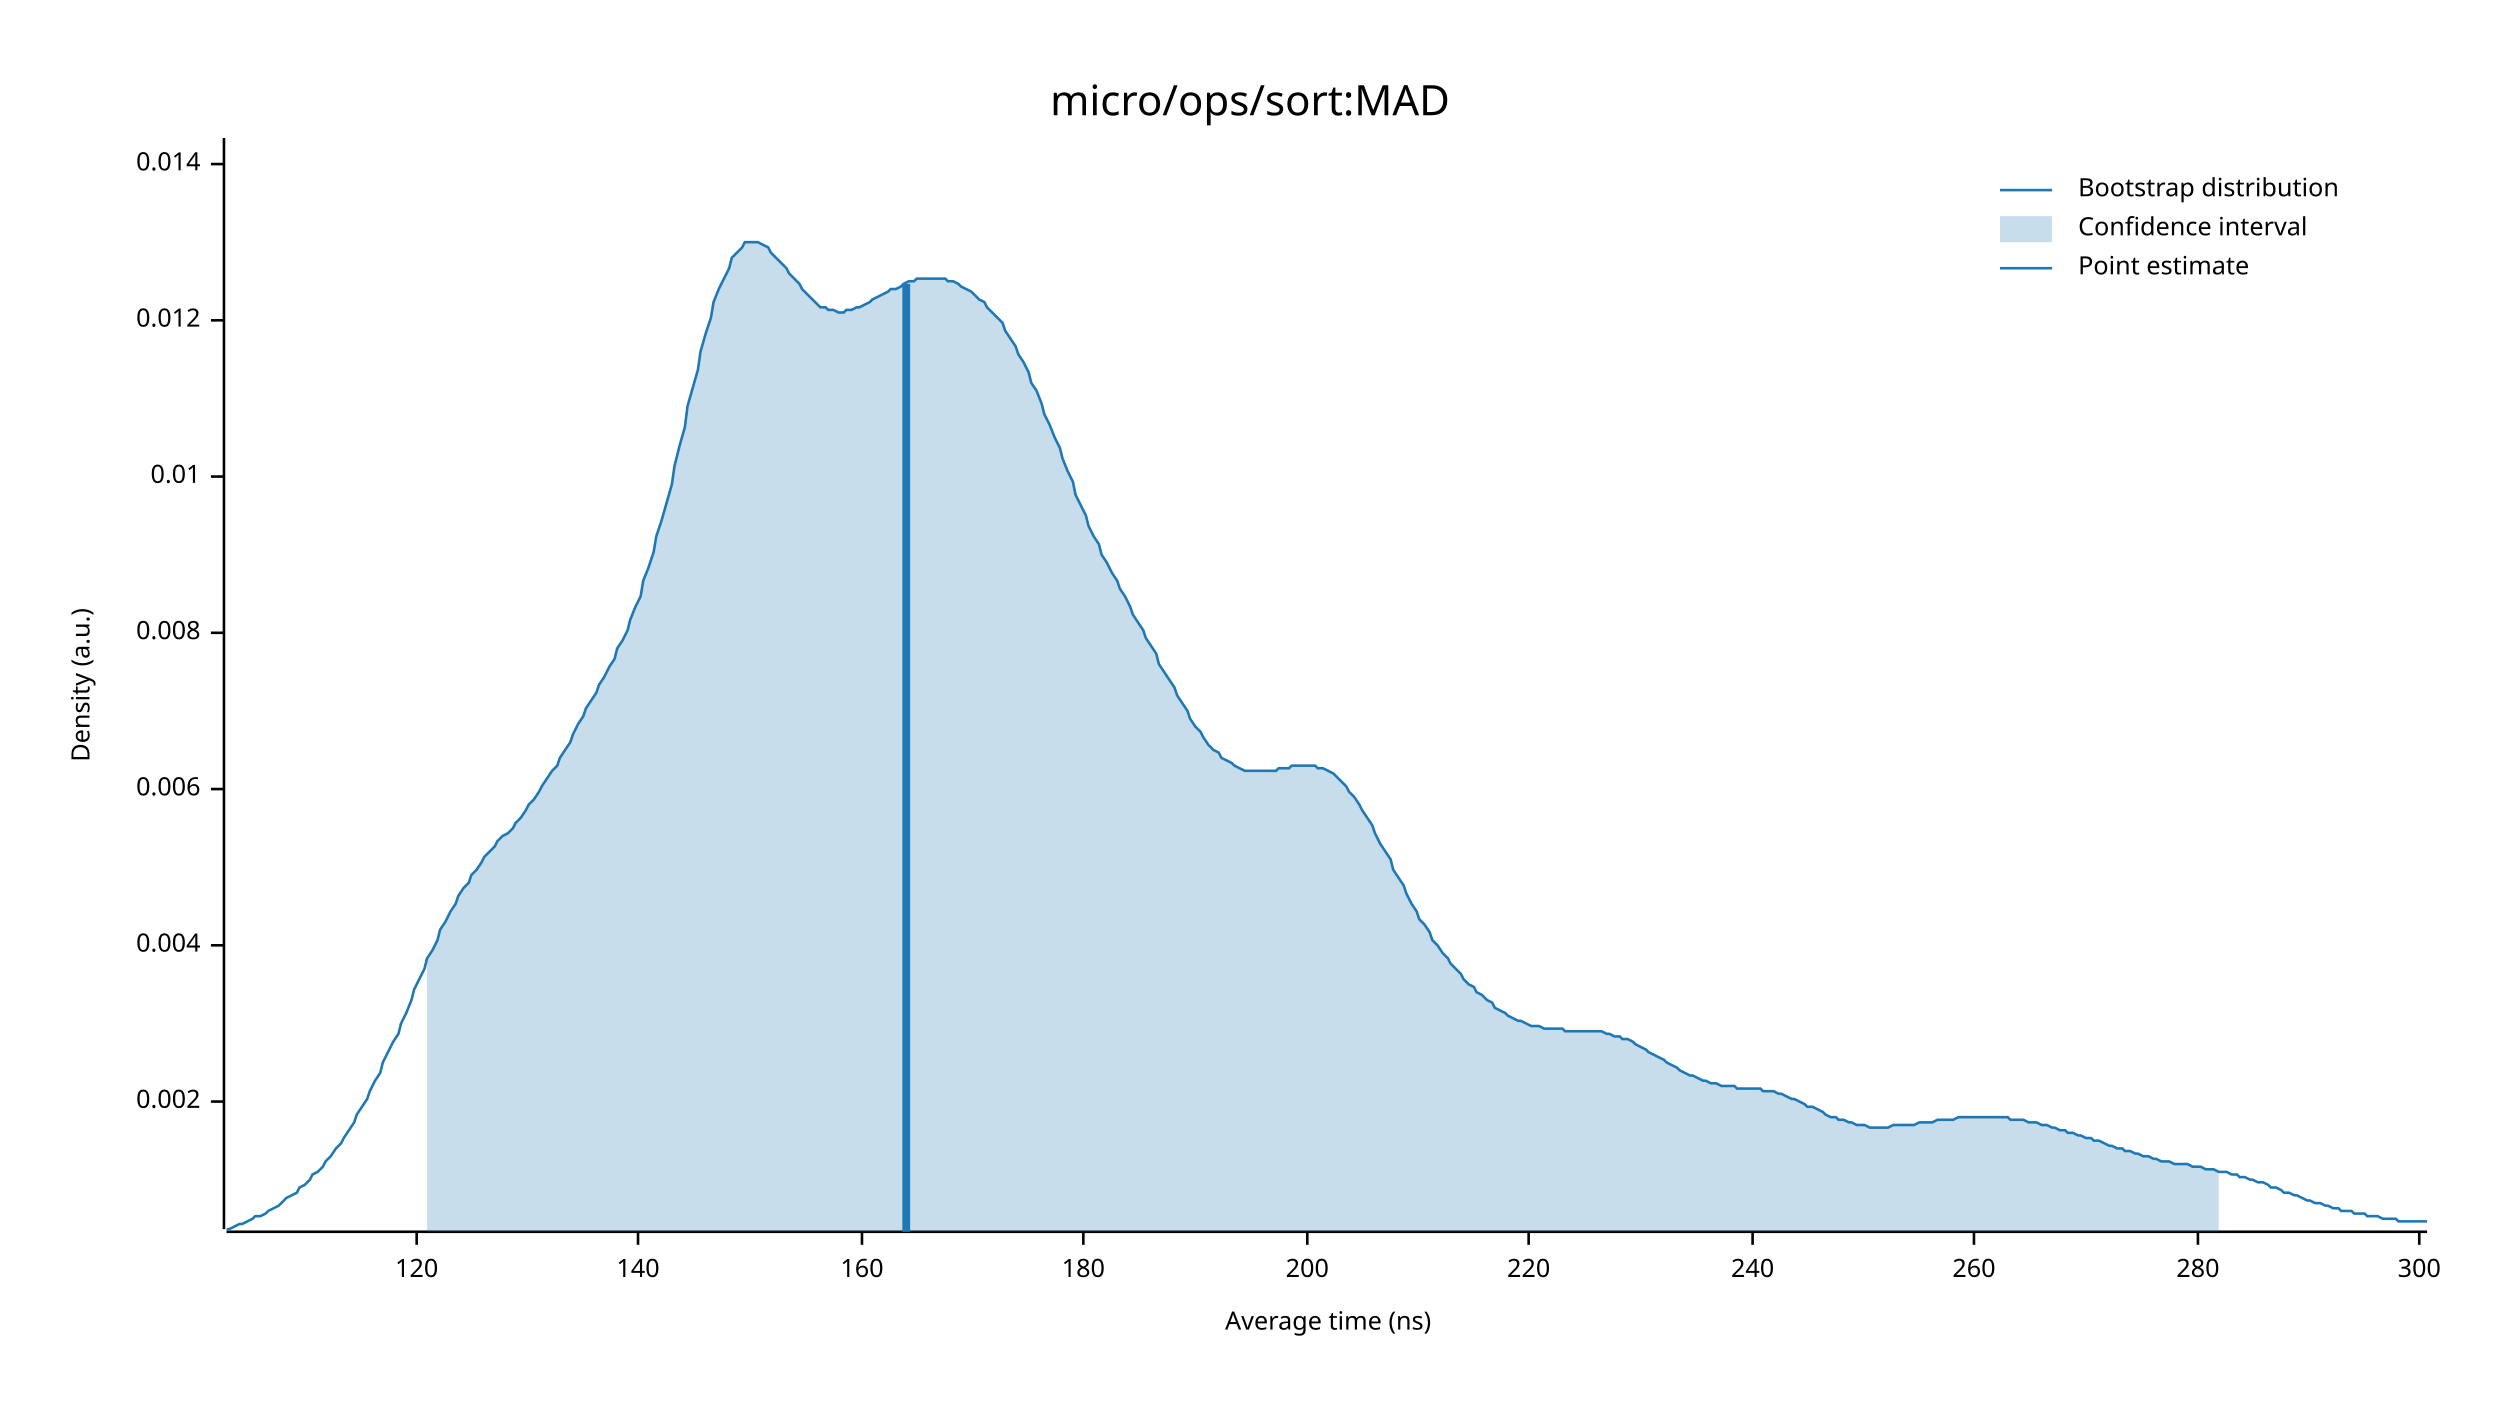
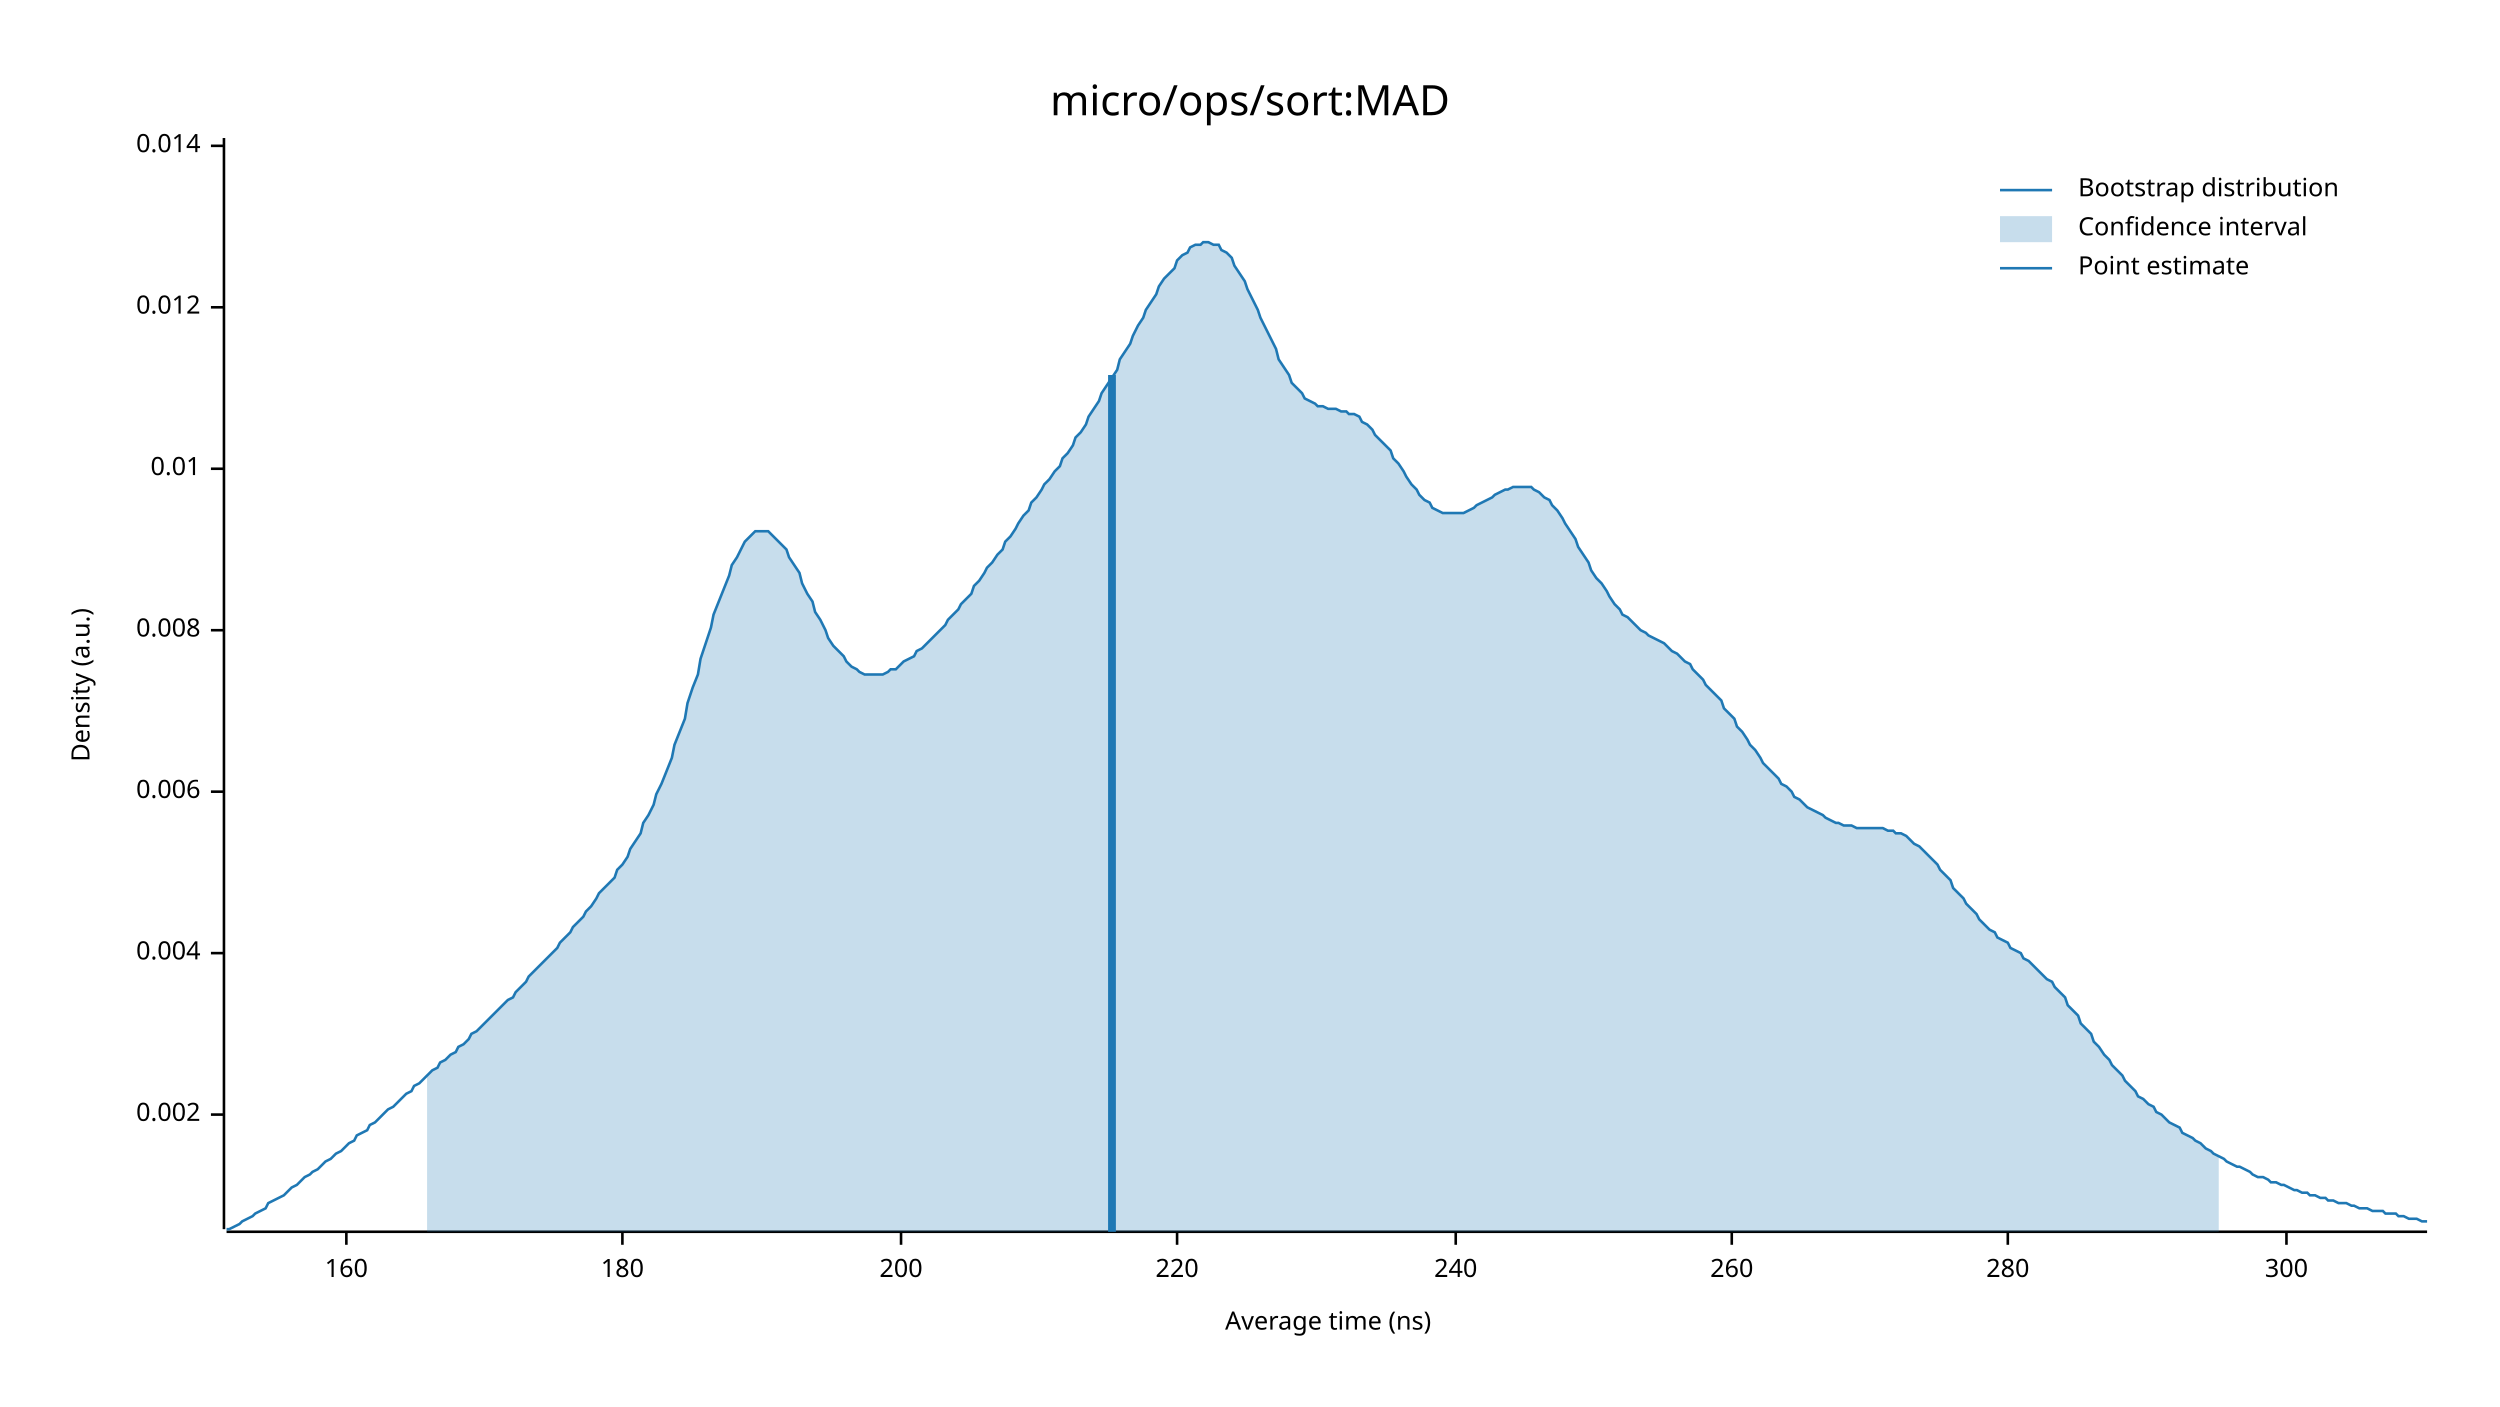
<svg xmlns="http://www.w3.org/2000/svg" width="960" height="540" viewBox="0 0 960 540">
  <text x="480" y="32" dy="0.76em" text-anchor="middle" font-family="sans-serif" font-size="16.129" opacity="1" fill="#000000">
micro/ops/sort:MAD
</text>
  <text x="27" y="263" dy="0.76em" text-anchor="middle" font-family="sans-serif" font-size="9.677" opacity="1" fill="#000000" transform="rotate(270, 27, 263)">
Density (a.u.)
</text>
  <text x="510" y="513" dy="-0.5ex" text-anchor="middle" font-family="sans-serif" font-size="9.677" opacity="1" fill="#000000">
Average time (ns)
</text>
  <polyline fill="none" opacity="1" stroke="#000000" stroke-width="1" points="86,53 86,472 " />
-   <text x="77" y="423" dy="0.5ex" text-anchor="end" font-family="sans-serif" font-size="9.677" opacity="1" fill="#000000">
+   <text x="77" y="428" dy="0.5ex" text-anchor="end" font-family="sans-serif" font-size="9.677" opacity="1" fill="#000000">
0.002
</text>
-   <polyline fill="none" opacity="1" stroke="#000000" stroke-width="1" points="81,423 86,423 " />
-   <text x="77" y="363" dy="0.5ex" text-anchor="end" font-family="sans-serif" font-size="9.677" opacity="1" fill="#000000">
+   <polyline fill="none" opacity="1" stroke="#000000" stroke-width="1" points="81,428 86,428 " />
+   <text x="77" y="366" dy="0.5ex" text-anchor="end" font-family="sans-serif" font-size="9.677" opacity="1" fill="#000000">
0.004
</text>
-   <polyline fill="none" opacity="1" stroke="#000000" stroke-width="1" points="81,363 86,363 " />
-   <text x="77" y="303" dy="0.5ex" text-anchor="end" font-family="sans-serif" font-size="9.677" opacity="1" fill="#000000">
+   <polyline fill="none" opacity="1" stroke="#000000" stroke-width="1" points="81,366 86,366 " />
+   <text x="77" y="304" dy="0.5ex" text-anchor="end" font-family="sans-serif" font-size="9.677" opacity="1" fill="#000000">
0.006
</text>
-   <polyline fill="none" opacity="1" stroke="#000000" stroke-width="1" points="81,303 86,303 " />
-   <text x="77" y="243" dy="0.5ex" text-anchor="end" font-family="sans-serif" font-size="9.677" opacity="1" fill="#000000">
+   <polyline fill="none" opacity="1" stroke="#000000" stroke-width="1" points="81,304 86,304 " />
+   <text x="77" y="242" dy="0.5ex" text-anchor="end" font-family="sans-serif" font-size="9.677" opacity="1" fill="#000000">
0.008
</text>
-   <polyline fill="none" opacity="1" stroke="#000000" stroke-width="1" points="81,243 86,243 " />
-   <text x="77" y="183" dy="0.5ex" text-anchor="end" font-family="sans-serif" font-size="9.677" opacity="1" fill="#000000">
+   <polyline fill="none" opacity="1" stroke="#000000" stroke-width="1" points="81,242 86,242 " />
+   <text x="77" y="180" dy="0.5ex" text-anchor="end" font-family="sans-serif" font-size="9.677" opacity="1" fill="#000000">
0.01
</text>
-   <polyline fill="none" opacity="1" stroke="#000000" stroke-width="1" points="81,183 86,183 " />
-   <text x="77" y="123" dy="0.5ex" text-anchor="end" font-family="sans-serif" font-size="9.677" opacity="1" fill="#000000">
+   <polyline fill="none" opacity="1" stroke="#000000" stroke-width="1" points="81,180 86,180 " />
+   <text x="77" y="118" dy="0.5ex" text-anchor="end" font-family="sans-serif" font-size="9.677" opacity="1" fill="#000000">
0.012
</text>
-   <polyline fill="none" opacity="1" stroke="#000000" stroke-width="1" points="81,123 86,123 " />
-   <text x="77" y="63" dy="0.5ex" text-anchor="end" font-family="sans-serif" font-size="9.677" opacity="1" fill="#000000">
+   <polyline fill="none" opacity="1" stroke="#000000" stroke-width="1" points="81,118 86,118 " />
+   <text x="77" y="56" dy="0.5ex" text-anchor="end" font-family="sans-serif" font-size="9.677" opacity="1" fill="#000000">
0.014
</text>
-   <polyline fill="none" opacity="1" stroke="#000000" stroke-width="1" points="81,63 86,63 " />
+   <polyline fill="none" opacity="1" stroke="#000000" stroke-width="1" points="81,56 86,56 " />
  <polyline fill="none" opacity="1" stroke="#000000" stroke-width="1" points="87,473 932,473 " />
-   <text x="160" y="483" dy="0.76em" text-anchor="middle" font-family="sans-serif" font-size="9.677" opacity="1" fill="#000000">
- 120
- </text>
-   <polyline fill="none" opacity="1" stroke="#000000" stroke-width="1" points="160,473 160,478 " />
-   <text x="245" y="483" dy="0.76em" text-anchor="middle" font-family="sans-serif" font-size="9.677" opacity="1" fill="#000000">
- 140
- </text>
-   <polyline fill="none" opacity="1" stroke="#000000" stroke-width="1" points="245,473 245,478 " />
-   <text x="331" y="483" dy="0.76em" text-anchor="middle" font-family="sans-serif" font-size="9.677" opacity="1" fill="#000000">
+   <text x="133" y="483" dy="0.76em" text-anchor="middle" font-family="sans-serif" font-size="9.677" opacity="1" fill="#000000">
160
</text>
-   <polyline fill="none" opacity="1" stroke="#000000" stroke-width="1" points="331,473 331,478 " />
-   <text x="416" y="483" dy="0.76em" text-anchor="middle" font-family="sans-serif" font-size="9.677" opacity="1" fill="#000000">
+   <polyline fill="none" opacity="1" stroke="#000000" stroke-width="1" points="133,473 133,478 " />
+   <text x="239" y="483" dy="0.76em" text-anchor="middle" font-family="sans-serif" font-size="9.677" opacity="1" fill="#000000">
180
</text>
-   <polyline fill="none" opacity="1" stroke="#000000" stroke-width="1" points="416,473 416,478 " />
-   <text x="502" y="483" dy="0.76em" text-anchor="middle" font-family="sans-serif" font-size="9.677" opacity="1" fill="#000000">
+   <polyline fill="none" opacity="1" stroke="#000000" stroke-width="1" points="239,473 239,478 " />
+   <text x="346" y="483" dy="0.76em" text-anchor="middle" font-family="sans-serif" font-size="9.677" opacity="1" fill="#000000">
200
</text>
-   <polyline fill="none" opacity="1" stroke="#000000" stroke-width="1" points="502,473 502,478 " />
-   <text x="587" y="483" dy="0.76em" text-anchor="middle" font-family="sans-serif" font-size="9.677" opacity="1" fill="#000000">
+   <polyline fill="none" opacity="1" stroke="#000000" stroke-width="1" points="346,473 346,478 " />
+   <text x="452" y="483" dy="0.76em" text-anchor="middle" font-family="sans-serif" font-size="9.677" opacity="1" fill="#000000">
220
</text>
-   <polyline fill="none" opacity="1" stroke="#000000" stroke-width="1" points="587,473 587,478 " />
-   <text x="673" y="483" dy="0.76em" text-anchor="middle" font-family="sans-serif" font-size="9.677" opacity="1" fill="#000000">
+   <polyline fill="none" opacity="1" stroke="#000000" stroke-width="1" points="452,473 452,478 " />
+   <text x="559" y="483" dy="0.76em" text-anchor="middle" font-family="sans-serif" font-size="9.677" opacity="1" fill="#000000">
240
</text>
-   <polyline fill="none" opacity="1" stroke="#000000" stroke-width="1" points="673,473 673,478 " />
-   <text x="758" y="483" dy="0.76em" text-anchor="middle" font-family="sans-serif" font-size="9.677" opacity="1" fill="#000000">
+   <polyline fill="none" opacity="1" stroke="#000000" stroke-width="1" points="559,473 559,478 " />
+   <text x="665" y="483" dy="0.76em" text-anchor="middle" font-family="sans-serif" font-size="9.677" opacity="1" fill="#000000">
260
</text>
-   <polyline fill="none" opacity="1" stroke="#000000" stroke-width="1" points="758,473 758,478 " />
-   <text x="844" y="483" dy="0.76em" text-anchor="middle" font-family="sans-serif" font-size="9.677" opacity="1" fill="#000000">
+   <polyline fill="none" opacity="1" stroke="#000000" stroke-width="1" points="665,473 665,478 " />
+   <text x="771" y="483" dy="0.76em" text-anchor="middle" font-family="sans-serif" font-size="9.677" opacity="1" fill="#000000">
280
</text>
-   <polyline fill="none" opacity="1" stroke="#000000" stroke-width="1" points="844,473 844,478 " />
-   <text x="929" y="483" dy="0.76em" text-anchor="middle" font-family="sans-serif" font-size="9.677" opacity="1" fill="#000000">
+   <polyline fill="none" opacity="1" stroke="#000000" stroke-width="1" points="771,473 771,478 " />
+   <text x="878" y="483" dy="0.76em" text-anchor="middle" font-family="sans-serif" font-size="9.677" opacity="1" fill="#000000">
300
</text>
-   <polyline fill="none" opacity="1" stroke="#000000" stroke-width="1" points="929,473 929,478 " />
-   <polyline fill="none" opacity="1" stroke="#1F78B4" stroke-width="1" points="87,472 88,472 90,471 92,470 93,470 95,469 97,468 98,467 100,467 102,466 103,465 105,464 107,463 109,461 110,460 112,459 114,458 115,456 117,455 119,453 120,451 122,450 124,448 125,446 127,444 129,441 131,439 132,437 134,434 136,431 137,428 139,425 141,422 142,419 144,415 146,412 147,408 149,404 151,400 153,397 154,393 156,389 158,384 159,380 161,376 163,372 164,368 166,365 168,361 169,357 171,354 173,350 175,347 176,344 178,341 180,339 181,336 183,334 185,331 186,329 188,327 190,325 191,323 193,321 195,320 197,318 198,316 200,314 202,311 203,309 205,307 207,304 208,302 210,299 212,296 214,294 215,291 217,288 219,285 220,282 222,278 224,275 225,272 227,269 229,266 230,263 232,260 234,256 236,253 237,249 239,246 241,242 242,238 244,233 246,229 247,223 249,218 251,212 252,206 254,200 256,193 258,186 259,179 261,171 263,164 264,156 266,149 268,142 269,135 271,128 273,122 274,116 276,111 278,107 280,103 281,99 283,97 285,95 286,93 288,93 290,93 291,93 293,94 295,95 296,97 298,99 300,101 302,103 303,105 305,107 307,109 308,111 310,113 312,115 313,116 315,118 317,118 318,119 320,119 322,120 324,120 325,119 327,119 329,118 330,118 332,117 334,116 335,115 337,114 339,113 341,112 342,111 344,111 346,110 347,109 349,108 351,108 352,107 354,107 356,107 357,107 359,107 361,107 363,107 364,108 366,108 368,109 369,110 371,111 373,112 374,113 376,115 378,116 379,118 381,120 383,122 385,124 386,127 388,130 390,133 391,136 393,139 395,143 396,147 398,150 400,155 401,159 403,163 405,168 407,172 408,176 410,181 412,185 413,190 415,194 417,198 418,202 420,206 422,209 423,213 425,216 427,220 429,223 430,226 432,229 434,233 435,236 437,239 439,242 440,245 442,248 444,251 445,255 447,258 449,261 451,264 452,267 454,270 456,273 457,276 459,279 461,281 462,283 464,286 466,288 468,289 469,291 471,292 473,293 474,294 476,295 478,296 479,296 481,296 483,296 484,296 486,296 488,296 490,296 491,295 493,295 495,295 496,294 498,294 500,294 501,294 503,294 505,294 506,295 508,295 510,296 512,297 513,298 515,300 517,302 518,304 520,306 522,309 523,311 525,314 527,317 528,320 530,324 532,327 534,330 535,334 537,337 539,340 540,343 542,347 544,350 545,353 547,355 549,358 550,361 552,363 554,366 556,368 557,370 559,372 561,374 562,376 564,378 566,379 567,381 569,382 571,384 573,385 574,387 576,388 578,389 579,390 581,391 583,392 584,392 586,393 588,394 589,394 591,394 593,395 595,395 596,395 598,395 600,395 601,396 603,396 605,396 606,396 608,396 610,396 611,396 613,396 615,396 617,397 618,397 620,398 622,398 623,399 625,399 627,400 628,401 630,402 632,403 633,404 635,405 637,406 639,407 640,408 642,409 644,410 645,411 647,412 649,413 650,413 652,414 654,415 655,415 657,416 659,416 661,417 662,417 664,417 666,417 667,418 669,418 671,418 672,418 674,418 676,418 677,419 679,419 681,419 683,420 684,420 686,421 688,422 689,422 691,423 693,424 694,425 696,425 698,426 700,427 701,428 703,429 705,429 706,430 708,430 710,431 711,431 713,432 715,432 716,432 718,433 720,433 722,433 723,433 725,433 727,432 728,432 730,432 732,432 733,432 735,432 737,431 738,431 740,431 742,431 744,430 745,430 747,430 749,430 750,430 752,429 754,429 755,429 757,429 759,429 760,429 762,429 764,429 766,429 767,429 769,429 771,429 772,430 774,430 776,430 777,430 779,431 781,431 782,431 784,432 786,432 788,433 789,433 791,434 793,434 794,435 796,435 798,436 799,436 801,437 803,437 804,438 806,438 808,439 810,440 811,440 813,441 815,441 816,442 818,442 820,443 821,443 823,444 825,444 827,445 828,445 830,446 832,446 833,446 835,447 837,447 838,447 840,447 842,448 843,448 845,448 847,449 849,449 850,449 852,450 854,450 855,450 857,451 859,451 860,452 862,452 864,453 865,453 867,454 869,454 871,455 872,456 874,456 876,457 877,458 879,458 881,459 882,459 884,460 886,461 887,461 889,462 891,462 893,463 894,463 896,464 898,464 899,465 901,465 903,465 904,466 906,466 908,466 909,467 911,467 913,467 915,468 916,468 918,468 920,468 921,469 923,469 925,469 926,469 928,469 930,469 932,469 " />
-   <polygon opacity="0.25" fill="#1F78B4" points="164,368 166,365 168,361 169,357 171,354 173,350 175,347 176,344 178,341 180,339 181,336 183,334 185,331 186,329 188,327 190,325 191,323 193,321 195,320 197,318 198,316 200,314 202,311 203,309 205,307 207,304 208,302 210,299 212,296 214,294 215,291 217,288 219,285 220,282 222,278 224,275 225,272 227,269 229,266 230,263 232,260 234,256 236,253 237,249 239,246 241,242 242,238 244,233 246,229 247,223 249,218 251,212 252,206 254,200 256,193 258,186 259,179 261,171 263,164 264,156 266,149 268,142 269,135 271,128 273,122 274,116 276,111 278,107 280,103 281,99 283,97 285,95 286,93 288,93 290,93 291,93 293,94 295,95 296,97 298,99 300,101 302,103 303,105 305,107 307,109 308,111 310,113 312,115 313,116 315,118 317,118 318,119 320,119 322,120 324,120 325,119 327,119 329,118 330,118 332,117 334,116 335,115 337,114 339,113 341,112 342,111 344,111 346,110 347,109 349,108 351,108 352,107 354,107 356,107 357,107 359,107 361,107 363,107 364,108 366,108 368,109 369,110 371,111 373,112 374,113 376,115 378,116 379,118 381,120 383,122 385,124 386,127 388,130 390,133 391,136 393,139 395,143 396,147 398,150 400,155 401,159 403,163 405,168 407,172 408,176 410,181 412,185 413,190 415,194 417,198 418,202 420,206 422,209 423,213 425,216 427,220 429,223 430,226 432,229 434,233 435,236 437,239 439,242 440,245 442,248 444,251 445,255 447,258 449,261 451,264 452,267 454,270 456,273 457,276 459,279 461,281 462,283 464,286 466,288 468,289 469,291 471,292 473,293 474,294 476,295 478,296 479,296 481,296 483,296 484,296 486,296 488,296 490,296 491,295 493,295 495,295 496,294 498,294 500,294 501,294 503,294 505,294 506,295 508,295 510,296 512,297 513,298 515,300 517,302 518,304 520,306 522,309 523,311 525,314 527,317 528,320 530,324 532,327 534,330 535,334 537,337 539,340 540,343 542,347 544,350 545,353 547,355 549,358 550,361 552,363 554,366 556,368 557,370 559,372 561,374 562,376 564,378 566,379 567,381 569,382 571,384 573,385 574,387 576,388 578,389 579,390 581,391 583,392 584,392 586,393 588,394 589,394 591,394 593,395 595,395 596,395 598,395 600,395 601,396 603,396 605,396 606,396 608,396 610,396 611,396 613,396 615,396 617,397 618,397 620,398 622,398 623,399 625,399 627,400 628,401 630,402 632,403 633,404 635,405 637,406 639,407 640,408 642,409 644,410 645,411 647,412 649,413 650,413 652,414 654,415 655,415 657,416 659,416 661,417 662,417 664,417 666,417 667,418 669,418 671,418 672,418 674,418 676,418 677,419 679,419 681,419 683,420 684,420 686,421 688,422 689,422 691,423 693,424 694,425 696,425 698,426 700,427 701,428 703,429 705,429 706,430 708,430 710,431 711,431 713,432 715,432 716,432 718,433 720,433 722,433 723,433 725,433 727,432 728,432 730,432 732,432 733,432 735,432 737,431 738,431 740,431 742,431 744,430 745,430 747,430 749,430 750,430 752,429 754,429 755,429 757,429 759,429 760,429 762,429 764,429 766,429 767,429 769,429 771,429 772,430 774,430 776,430 777,430 779,431 781,431 782,431 784,432 786,432 788,433 789,433 791,434 793,434 794,435 796,435 798,436 799,436 801,437 803,437 804,438 806,438 808,439 810,440 811,440 813,441 815,441 816,442 818,442 820,443 821,443 823,444 825,444 827,445 828,445 830,446 832,446 833,446 835,447 837,447 838,447 840,447 842,448 843,448 845,448 847,449 849,449 850,449 852,450 852,473 164,473 " />
-   <polyline fill="none" opacity="1" stroke="#1F78B4" stroke-width="3" points="348,473 348,109 " />
+   <polyline fill="none" opacity="1" stroke="#000000" stroke-width="1" points="878,473 878,478 " />
+   <polyline fill="none" opacity="1" stroke="#1F78B4" stroke-width="1" points="87,472 88,472 90,471 92,470 93,469 95,468 97,467 98,466 100,465 102,464 103,462 105,461 107,460 109,459 110,458 112,456 114,455 115,454 117,452 119,451 120,450 122,449 124,447 125,446 127,445 129,443 131,442 132,441 134,439 136,438 137,436 139,435 141,434 142,432 144,431 146,429 147,428 149,426 151,425 153,423 154,422 156,420 158,419 159,417 161,416 163,414 164,413 166,411 168,410 169,408 171,407 173,405 175,404 176,402 178,401 180,399 181,397 183,396 185,394 186,393 188,391 190,389 191,388 193,386 195,384 197,383 198,381 200,379 202,377 203,375 205,373 207,371 208,370 210,368 212,366 214,364 215,362 217,360 219,358 220,356 222,354 224,352 225,350 227,348 229,345 230,343 232,341 234,339 236,337 237,334 239,332 241,329 242,326 244,323 246,320 247,316 249,313 251,309 252,305 254,301 256,296 258,291 259,286 261,281 263,276 264,270 266,264 268,259 269,253 271,247 273,241 274,236 276,231 278,226 280,221 281,217 283,214 285,210 286,208 288,206 290,204 291,204 293,204 295,204 296,205 298,207 300,209 302,211 303,214 305,217 307,220 308,224 310,228 312,231 313,235 315,238 317,242 318,245 320,248 322,250 324,252 325,254 327,256 329,257 330,258 332,259 334,259 335,259 337,259 339,259 341,258 342,257 344,257 346,255 347,254 349,253 351,252 352,250 354,249 356,247 357,246 359,244 361,242 363,240 364,238 366,236 368,234 369,232 371,230 373,228 374,225 376,223 378,220 379,218 381,216 383,213 385,211 386,208 388,206 390,203 391,201 393,198 395,196 396,193 398,191 400,188 401,186 403,184 405,181 407,179 408,176 410,174 412,171 413,168 415,166 417,163 418,160 420,157 422,154 423,151 425,148 427,145 429,142 430,138 432,135 434,132 435,129 437,125 439,122 440,119 442,116 444,113 445,110 447,107 449,105 451,103 452,100 454,98 456,97 457,95 459,94 461,94 462,93 464,93 466,94 468,94 469,96 471,97 473,99 474,102 476,105 478,108 479,111 481,115 483,119 484,122 486,126 488,130 490,134 491,138 493,141 495,144 496,147 498,149 500,151 501,153 503,154 505,155 506,156 508,156 510,157 512,157 513,157 515,158 517,158 518,159 520,159 522,160 523,162 525,163 527,165 528,167 530,169 532,171 534,173 535,176 537,178 539,181 540,183 542,186 544,188 545,190 547,192 549,193 550,195 552,196 554,197 556,197 557,197 559,197 561,197 562,197 564,196 566,195 567,194 569,193 571,192 573,191 574,190 576,189 578,188 579,188 581,187 583,187 584,187 586,187 588,187 589,188 591,189 593,191 595,192 596,194 598,196 600,199 601,201 603,204 605,207 606,210 608,213 610,216 611,219 613,222 615,224 617,227 618,229 620,232 622,234 623,236 625,237 627,239 628,240 630,242 632,243 633,244 635,245 637,246 639,247 640,248 642,250 644,251 645,252 647,254 649,255 650,257 652,259 654,261 655,263 657,265 659,267 661,269 662,272 664,274 666,276 667,279 669,281 671,284 672,286 674,288 676,291 677,293 679,295 681,297 683,299 684,301 686,302 688,304 689,306 691,307 693,309 694,310 696,311 698,312 700,313 701,314 703,315 705,316 706,316 708,317 710,317 711,317 713,318 715,318 716,318 718,318 720,318 722,318 723,318 725,319 727,319 728,320 730,320 732,321 733,322 735,324 737,325 738,326 740,328 742,330 744,332 745,334 747,336 749,338 750,341 752,343 754,345 755,347 757,349 759,351 760,353 762,355 764,357 766,358 767,360 769,361 771,362 772,364 774,365 776,366 777,368 779,369 781,371 782,372 784,374 786,376 788,377 789,379 791,381 793,383 794,386 796,388 798,390 799,393 801,395 803,397 804,400 806,402 808,405 810,407 811,409 813,411 815,413 816,415 818,417 820,419 821,421 823,422 825,424 827,425 828,427 830,428 832,430 833,431 835,432 837,433 838,435 840,436 842,437 843,438 845,439 847,441 849,442 850,443 852,444 854,445 855,446 857,447 859,448 860,448 862,449 864,450 865,451 867,452 869,452 871,453 872,454 874,454 876,455 877,455 879,456 881,457 882,457 884,458 886,458 887,459 889,459 891,460 893,460 894,461 896,461 898,462 899,462 901,462 903,463 904,463 906,464 908,464 909,464 911,465 913,465 915,465 916,466 918,466 920,466 921,467 923,467 925,468 926,468 928,468 930,469 932,469 " />
+   <polygon opacity="0.25" fill="#1F78B4" points="164,413 166,411 168,410 169,408 171,407 173,405 175,404 176,402 178,401 180,399 181,397 183,396 185,394 186,393 188,391 190,389 191,388 193,386 195,384 197,383 198,381 200,379 202,377 203,375 205,373 207,371 208,370 210,368 212,366 214,364 215,362 217,360 219,358 220,356 222,354 224,352 225,350 227,348 229,345 230,343 232,341 234,339 236,337 237,334 239,332 241,329 242,326 244,323 246,320 247,316 249,313 251,309 252,305 254,301 256,296 258,291 259,286 261,281 263,276 264,270 266,264 268,259 269,253 271,247 273,241 274,236 276,231 278,226 280,221 281,217 283,214 285,210 286,208 288,206 290,204 291,204 293,204 295,204 296,205 298,207 300,209 302,211 303,214 305,217 307,220 308,224 310,228 312,231 313,235 315,238 317,242 318,245 320,248 322,250 324,252 325,254 327,256 329,257 330,258 332,259 334,259 335,259 337,259 339,259 341,258 342,257 344,257 346,255 347,254 349,253 351,252 352,250 354,249 356,247 357,246 359,244 361,242 363,240 364,238 366,236 368,234 369,232 371,230 373,228 374,225 376,223 378,220 379,218 381,216 383,213 385,211 386,208 388,206 390,203 391,201 393,198 395,196 396,193 398,191 400,188 401,186 403,184 405,181 407,179 408,176 410,174 412,171 413,168 415,166 417,163 418,160 420,157 422,154 423,151 425,148 427,145 429,142 430,138 432,135 434,132 435,129 437,125 439,122 440,119 442,116 444,113 445,110 447,107 449,105 451,103 452,100 454,98 456,97 457,95 459,94 461,94 462,93 464,93 466,94 468,94 469,96 471,97 473,99 474,102 476,105 478,108 479,111 481,115 483,119 484,122 486,126 488,130 490,134 491,138 493,141 495,144 496,147 498,149 500,151 501,153 503,154 505,155 506,156 508,156 510,157 512,157 513,157 515,158 517,158 518,159 520,159 522,160 523,162 525,163 527,165 528,167 530,169 532,171 534,173 535,176 537,178 539,181 540,183 542,186 544,188 545,190 547,192 549,193 550,195 552,196 554,197 556,197 557,197 559,197 561,197 562,197 564,196 566,195 567,194 569,193 571,192 573,191 574,190 576,189 578,188 579,188 581,187 583,187 584,187 586,187 588,187 589,188 591,189 593,191 595,192 596,194 598,196 600,199 601,201 603,204 605,207 606,210 608,213 610,216 611,219 613,222 615,224 617,227 618,229 620,232 622,234 623,236 625,237 627,239 628,240 630,242 632,243 633,244 635,245 637,246 639,247 640,248 642,250 644,251 645,252 647,254 649,255 650,257 652,259 654,261 655,263 657,265 659,267 661,269 662,272 664,274 666,276 667,279 669,281 671,284 672,286 674,288 676,291 677,293 679,295 681,297 683,299 684,301 686,302 688,304 689,306 691,307 693,309 694,310 696,311 698,312 700,313 701,314 703,315 705,316 706,316 708,317 710,317 711,317 713,318 715,318 716,318 718,318 720,318 722,318 723,318 725,319 727,319 728,320 730,320 732,321 733,322 735,324 737,325 738,326 740,328 742,330 744,332 745,334 747,336 749,338 750,341 752,343 754,345 755,347 757,349 759,351 760,353 762,355 764,357 766,358 767,360 769,361 771,362 772,364 774,365 776,366 777,368 779,369 781,371 782,372 784,374 786,376 788,377 789,379 791,381 793,383 794,386 796,388 798,390 799,393 801,395 803,397 804,400 806,402 808,405 810,407 811,409 813,411 815,413 816,415 818,417 820,419 821,421 823,422 825,424 827,425 828,427 830,428 832,430 833,431 835,432 837,433 838,435 840,436 842,437 843,438 845,439 847,441 849,442 850,443 852,444 852,473 164,473 " />
+   <polyline fill="none" opacity="1" stroke="#1F78B4" stroke-width="3" points="427,473 427,144 " />
  <text x="798" y="68" dy="0.76em" text-anchor="start" font-family="sans-serif" font-size="9.677" opacity="1" fill="#000000">
Bootstrap distribution
</text>
  <text x="798" y="83" dy="0.76em" text-anchor="start" font-family="sans-serif" font-size="9.677" opacity="1" fill="#000000">
Confidence interval
</text>
  <text x="798" y="98" dy="0.76em" text-anchor="start" font-family="sans-serif" font-size="9.677" opacity="1" fill="#000000">
Point estimate
</text>
  <polyline fill="none" opacity="1" stroke="#1F78B4" stroke-width="1" points="768,73 788,73 " />
  <rect x="768" y="83" width="20" height="10" opacity="0.25" fill="#1F78B4" stroke="none" />
  <polyline fill="none" opacity="1" stroke="#1F78B4" stroke-width="1" points="768,103 788,103 " />
</svg>
